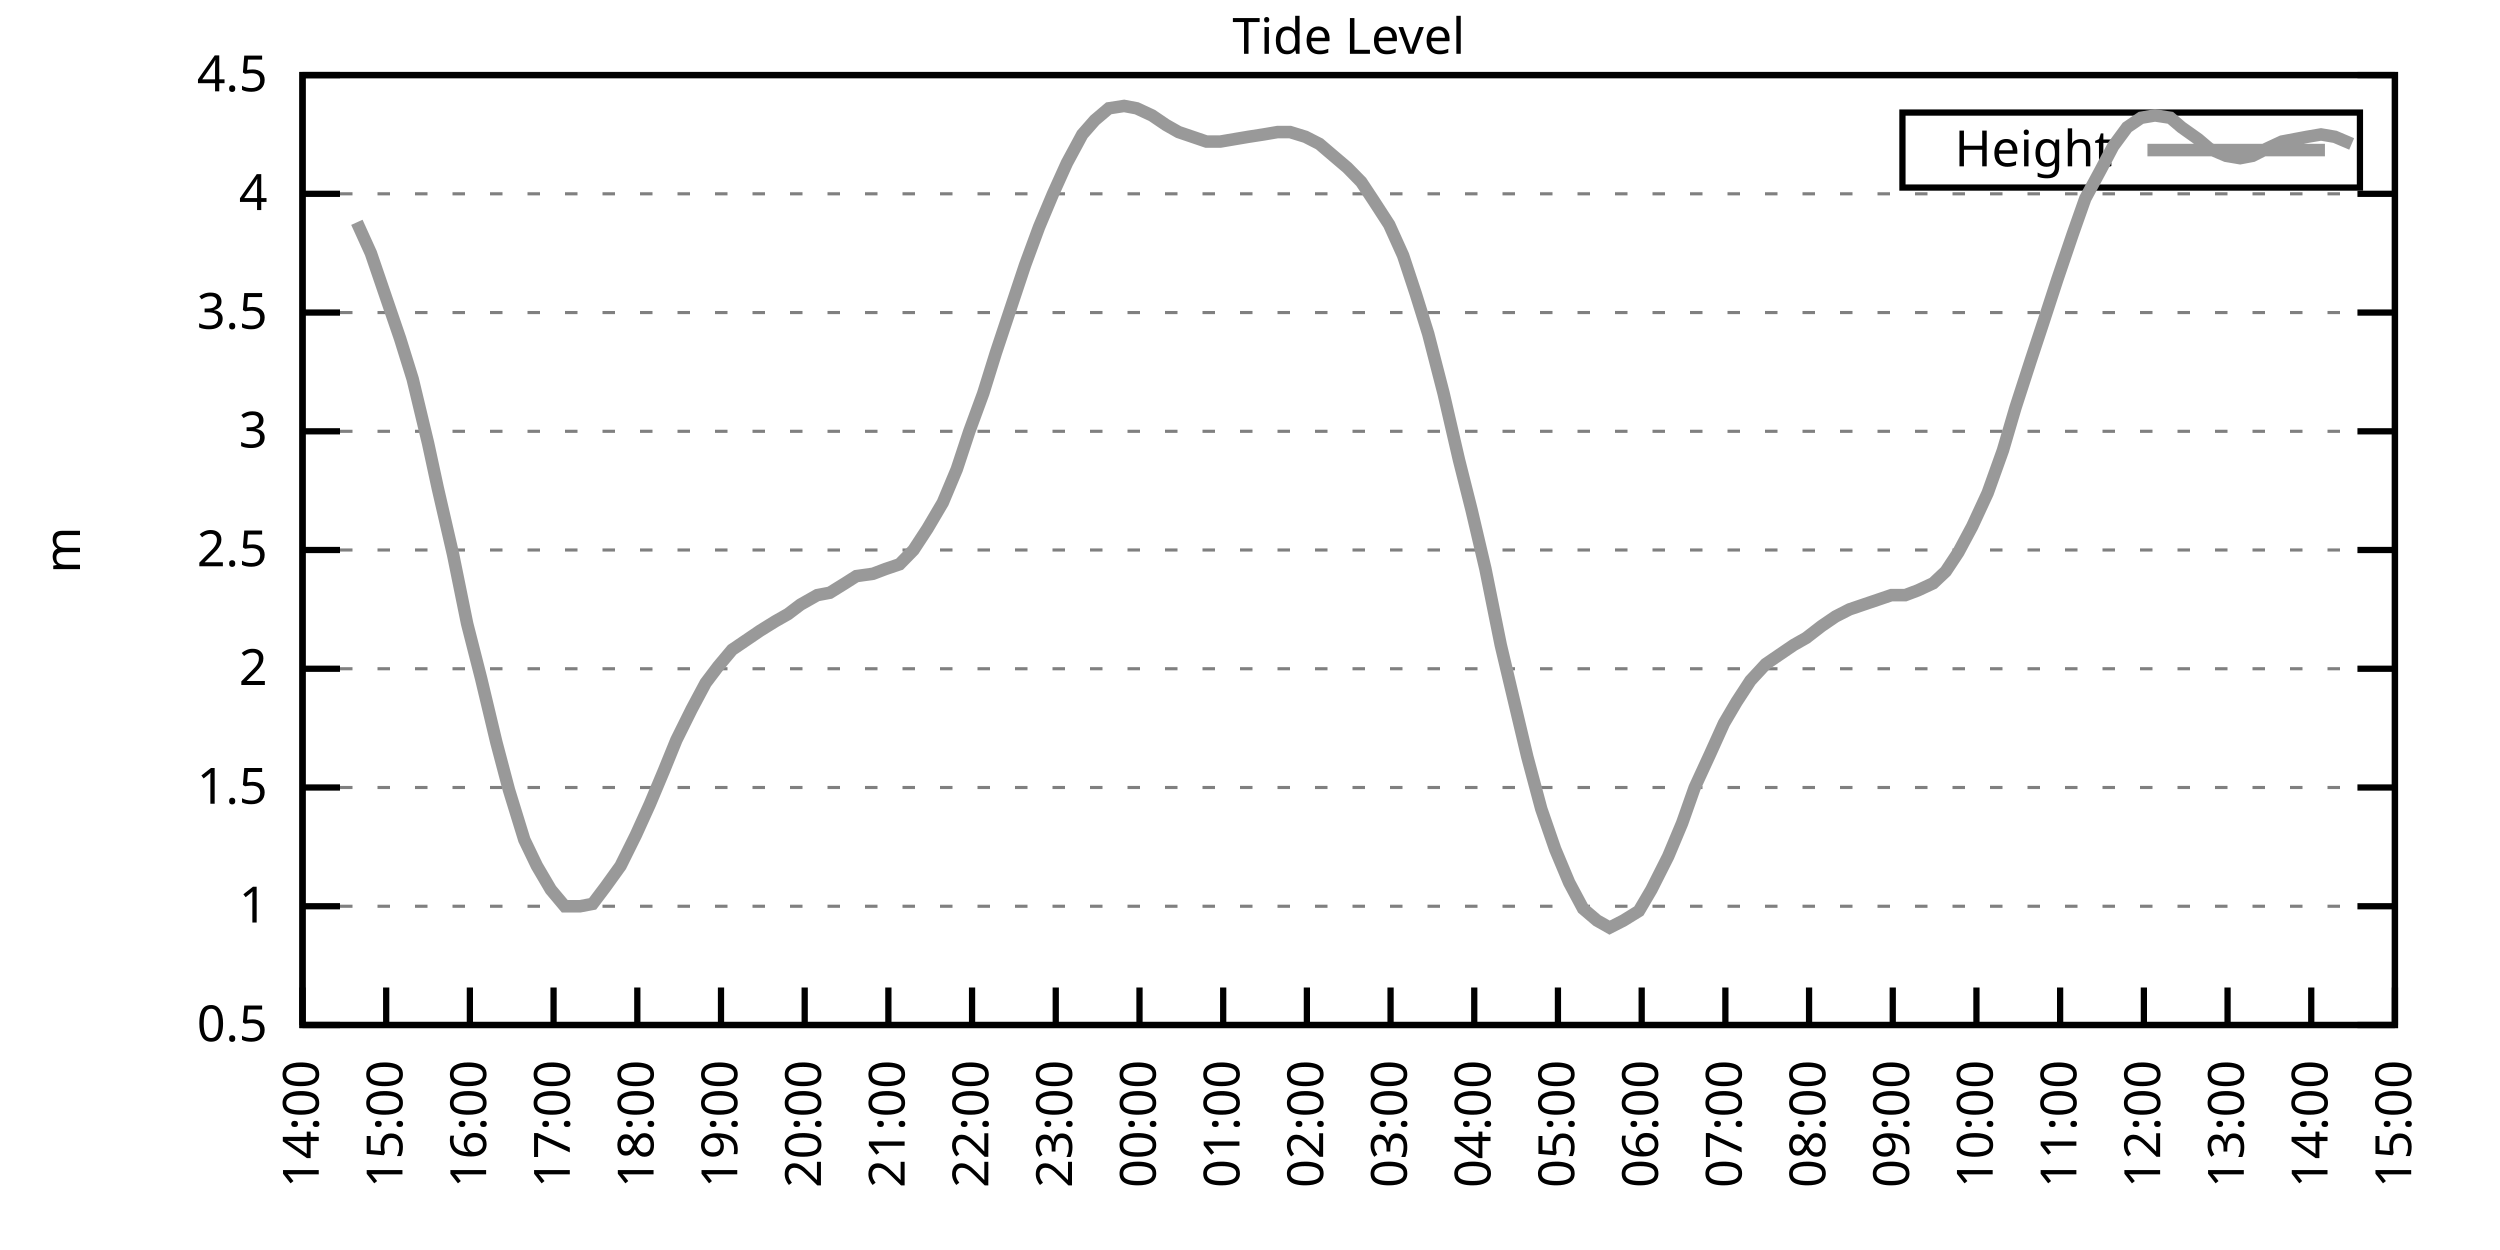
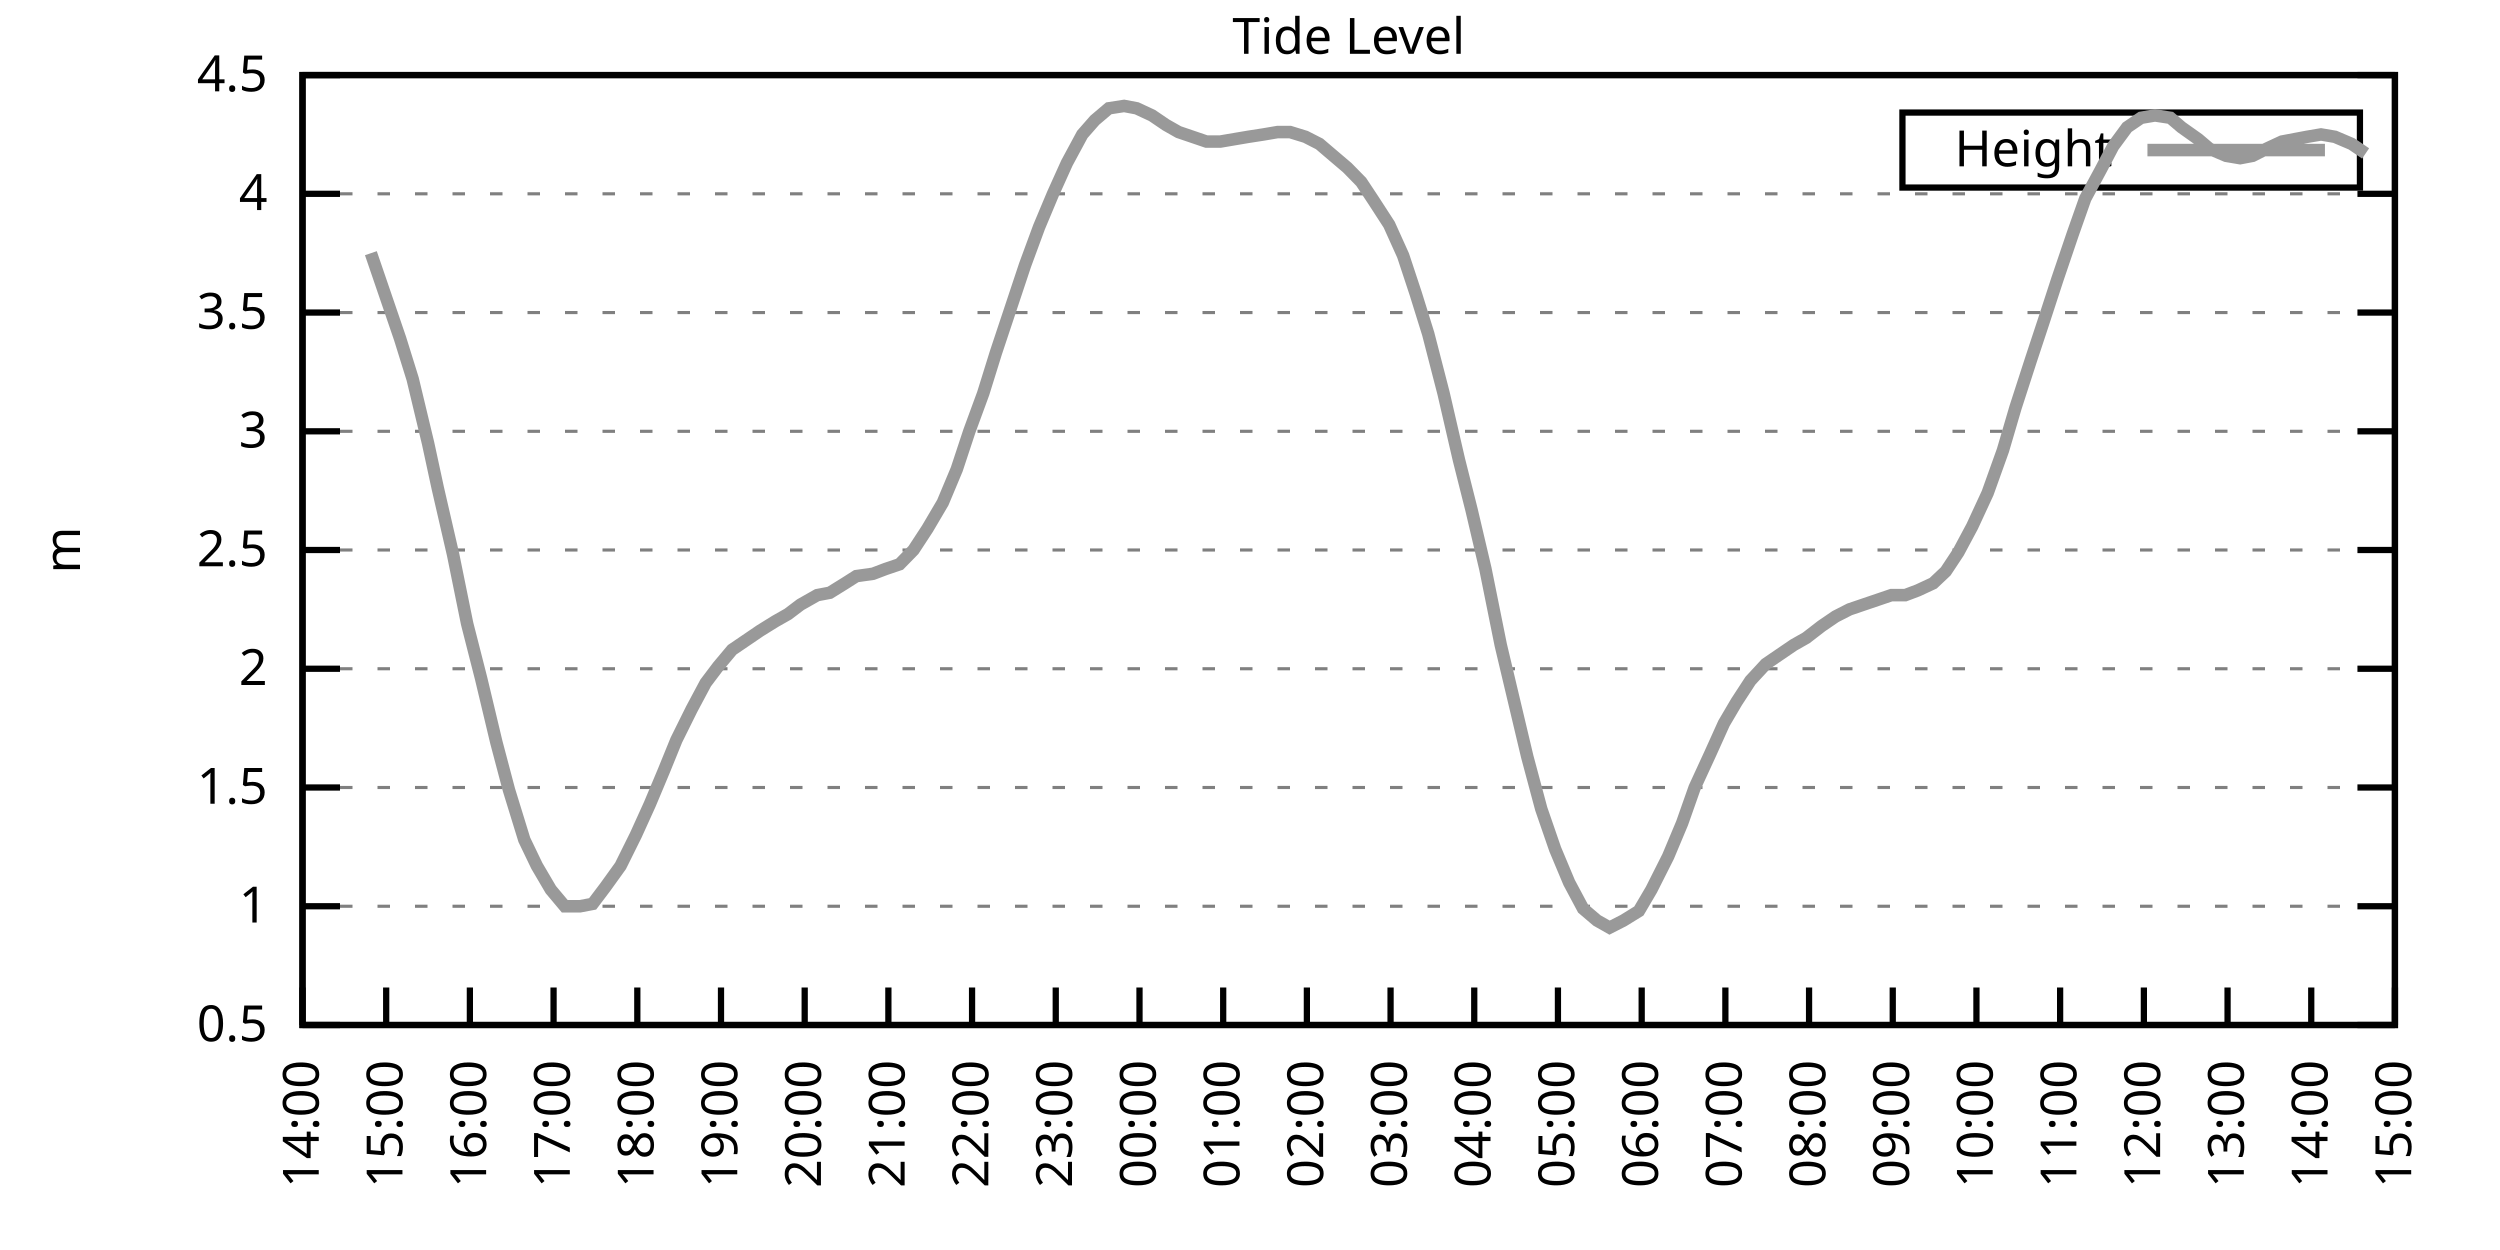
<svg xmlns="http://www.w3.org/2000/svg" xmlns:xlink="http://www.w3.org/1999/xlink" width="400" height="200" viewBox="0 0 400 200">
  <g id="gnuplot_canvas">
    <rect x="0" y="0" width="400" height="200" fill="none" />
    <defs>
      <circle id="gpDot" r="0.5" stroke-width="0.5" stroke="currentColor" />
      <path id="gpPt0" stroke-width="0.333" stroke="currentColor" d="M-1,0 h2 M0,-1 v2" />
      <path id="gpPt1" stroke-width="0.333" stroke="currentColor" d="M-1,-1 L1,1 M1,-1 L-1,1" />
      <path id="gpPt2" stroke-width="0.333" stroke="currentColor" d="M-1,0 L1,0 M0,-1 L0,1 M-1,-1 L1,1 M-1,1 L1,-1" />
      <rect id="gpPt3" stroke-width="0.333" stroke="currentColor" x="-1" y="-1" width="2" height="2" />
      <rect id="gpPt4" stroke-width="0.333" stroke="currentColor" fill="currentColor" x="-1" y="-1" width="2" height="2" />
      <circle id="gpPt5" stroke-width="0.333" stroke="currentColor" cx="0" cy="0" r="1" />
      <use xlink:href="#gpPt5" id="gpPt6" fill="currentColor" stroke="none" />
      <path id="gpPt7" stroke-width="0.333" stroke="currentColor" d="M0,-1.33 L-1.33,0.67 L1.33,0.67 z" />
      <use xlink:href="#gpPt7" id="gpPt8" fill="currentColor" stroke="none" />
      <use xlink:href="#gpPt7" id="gpPt9" stroke="currentColor" transform="rotate(180)" />
      <use xlink:href="#gpPt9" id="gpPt10" fill="currentColor" stroke="none" />
      <use xlink:href="#gpPt3" id="gpPt11" stroke="currentColor" transform="rotate(45)" />
      <use xlink:href="#gpPt11" id="gpPt12" fill="currentColor" stroke="none" />
      <path id="gpPt13" stroke-width="0.333" stroke="currentColor" d="M0,1.330 L1.265,0.411 L0.782,-1.067 L-0.782,-1.076 L-1.265,0.411 z" />
      <use xlink:href="#gpPt13" id="gpPt14" fill="currentColor" stroke="none" />
      <filter id="textbox" filterUnits="objectBoundingBox" x="0" y="0" height="1" width="1">
        <feFlood flood-color="white" flood-opacity="1" result="bgnd" />
        <feComposite in="SourceGraphic" in2="bgnd" operator="atop" />
      </filter>
      <filter id="greybox" filterUnits="objectBoundingBox" x="0" y="0" height="1" width="1">
        <feFlood flood-color="lightgrey" flood-opacity="1" result="grey" />
        <feComposite in="SourceGraphic" in2="grey" operator="atop" />
      </filter>
    </defs>
    <g fill="none" color="white" stroke="currentColor" stroke-width="1.00" stroke-linecap="butt" stroke-linejoin="miter">
</g>
    <g fill="none" color="black" stroke="currentColor" stroke-width="1.00" stroke-linecap="butt" stroke-linejoin="miter">
      <g stroke="none" shape-rendering="crispEdges">
        <polygon fill="rgb(255, 255, 255)" points="48.40,164.00 383.18,164.00 383.18,12.02 48.40,12.02 " />
      </g>
    </g>
    <g fill="none" color="black" stroke="currentColor" stroke-width="1.00" stroke-linecap="butt" stroke-linejoin="miter">
</g>
    <g fill="none" color="black" stroke="black" stroke-width="0.50" stroke-linecap="butt" stroke-linejoin="miter">
</g>
    <g fill="none" color="gray" stroke="currentColor" stroke-width="0.50" stroke-linecap="butt" stroke-linejoin="miter">
      <path stroke="gray" stroke-dasharray="2,4" class="gridline" d="M48.40,164.00 L383.19,164.00  " />
    </g>
    <g fill="none" color="gray" stroke="gray" stroke-width="1.00" stroke-linecap="butt" stroke-linejoin="miter">
</g>
    <g fill="none" color="black" stroke="currentColor" stroke-width="1.00" stroke-linecap="butt" stroke-linejoin="miter">
      <path stroke="black" d="M48.40,164.00 L54.40,164.00 M383.19,164.00 L377.19,164.00  " />
      <g transform="translate(42.80,166.60)" stroke="none" fill="black" font-family="Sans" font-size="8.00" text-anchor="end">
        <text>
          <tspan font-family="Sans"> 0.5</tspan>
        </text>
      </g>
    </g>
    <g fill="none" color="black" stroke="currentColor" stroke-width="1.00" stroke-linecap="butt" stroke-linejoin="miter">
</g>
    <g fill="none" color="black" stroke="black" stroke-width="0.50" stroke-linecap="butt" stroke-linejoin="miter">
</g>
    <g fill="none" color="gray" stroke="currentColor" stroke-width="0.50" stroke-linecap="butt" stroke-linejoin="miter">
      <path stroke="gray" stroke-dasharray="2,4" class="gridline" d="M48.40,145.00 L383.19,145.00  " />
    </g>
    <g fill="none" color="gray" stroke="gray" stroke-width="1.00" stroke-linecap="butt" stroke-linejoin="miter">
</g>
    <g fill="none" color="black" stroke="currentColor" stroke-width="1.00" stroke-linecap="butt" stroke-linejoin="miter">
      <path stroke="black" d="M48.40,145.00 L54.40,145.00 M383.19,145.00 L377.19,145.00  " />
      <g transform="translate(42.80,147.60)" stroke="none" fill="black" font-family="Sans" font-size="8.00" text-anchor="end">
        <text>
          <tspan font-family="Sans"> 1</tspan>
        </text>
      </g>
    </g>
    <g fill="none" color="black" stroke="currentColor" stroke-width="1.00" stroke-linecap="butt" stroke-linejoin="miter">
</g>
    <g fill="none" color="black" stroke="black" stroke-width="0.50" stroke-linecap="butt" stroke-linejoin="miter">
</g>
    <g fill="none" color="gray" stroke="currentColor" stroke-width="0.50" stroke-linecap="butt" stroke-linejoin="miter">
      <path stroke="gray" stroke-dasharray="2,4" class="gridline" d="M48.40,126.00 L383.19,126.00  " />
    </g>
    <g fill="none" color="gray" stroke="gray" stroke-width="1.00" stroke-linecap="butt" stroke-linejoin="miter">
</g>
    <g fill="none" color="black" stroke="currentColor" stroke-width="1.00" stroke-linecap="butt" stroke-linejoin="miter">
      <path stroke="black" d="M48.40,126.00 L54.40,126.00 M383.19,126.00 L377.19,126.00  " />
      <g transform="translate(42.80,128.60)" stroke="none" fill="black" font-family="Sans" font-size="8.00" text-anchor="end">
        <text>
          <tspan font-family="Sans"> 1.5</tspan>
        </text>
      </g>
    </g>
    <g fill="none" color="black" stroke="currentColor" stroke-width="1.00" stroke-linecap="butt" stroke-linejoin="miter">
</g>
    <g fill="none" color="black" stroke="black" stroke-width="0.50" stroke-linecap="butt" stroke-linejoin="miter">
</g>
    <g fill="none" color="gray" stroke="currentColor" stroke-width="0.50" stroke-linecap="butt" stroke-linejoin="miter">
      <path stroke="gray" stroke-dasharray="2,4" class="gridline" d="M48.40,107.00 L383.19,107.00  " />
    </g>
    <g fill="none" color="gray" stroke="gray" stroke-width="1.00" stroke-linecap="butt" stroke-linejoin="miter">
</g>
    <g fill="none" color="black" stroke="currentColor" stroke-width="1.00" stroke-linecap="butt" stroke-linejoin="miter">
      <path stroke="black" d="M48.40,107.00 L54.40,107.00 M383.19,107.00 L377.19,107.00  " />
      <g transform="translate(42.80,109.60)" stroke="none" fill="black" font-family="Sans" font-size="8.00" text-anchor="end">
        <text>
          <tspan font-family="Sans"> 2</tspan>
        </text>
      </g>
    </g>
    <g fill="none" color="black" stroke="currentColor" stroke-width="1.00" stroke-linecap="butt" stroke-linejoin="miter">
</g>
    <g fill="none" color="black" stroke="black" stroke-width="0.50" stroke-linecap="butt" stroke-linejoin="miter">
</g>
    <g fill="none" color="gray" stroke="currentColor" stroke-width="0.50" stroke-linecap="butt" stroke-linejoin="miter">
      <path stroke="gray" stroke-dasharray="2,4" class="gridline" d="M48.40,88.00 L383.19,88.00  " />
    </g>
    <g fill="none" color="gray" stroke="gray" stroke-width="1.00" stroke-linecap="butt" stroke-linejoin="miter">
</g>
    <g fill="none" color="black" stroke="currentColor" stroke-width="1.00" stroke-linecap="butt" stroke-linejoin="miter">
      <path stroke="black" d="M48.40,88.00 L54.40,88.00 M383.19,88.00 L377.19,88.00  " />
      <g transform="translate(42.80,90.60)" stroke="none" fill="black" font-family="Sans" font-size="8.00" text-anchor="end">
        <text>
          <tspan font-family="Sans"> 2.5</tspan>
        </text>
      </g>
    </g>
    <g fill="none" color="black" stroke="currentColor" stroke-width="1.00" stroke-linecap="butt" stroke-linejoin="miter">
</g>
    <g fill="none" color="black" stroke="black" stroke-width="0.50" stroke-linecap="butt" stroke-linejoin="miter">
</g>
    <g fill="none" color="gray" stroke="currentColor" stroke-width="0.50" stroke-linecap="butt" stroke-linejoin="miter">
      <path stroke="gray" stroke-dasharray="2,4" class="gridline" d="M48.40,69.01 L383.19,69.01  " />
    </g>
    <g fill="none" color="gray" stroke="gray" stroke-width="1.00" stroke-linecap="butt" stroke-linejoin="miter">
</g>
    <g fill="none" color="black" stroke="currentColor" stroke-width="1.00" stroke-linecap="butt" stroke-linejoin="miter">
      <path stroke="black" d="M48.40,69.01 L54.40,69.01 M383.19,69.01 L377.19,69.01  " />
      <g transform="translate(42.80,71.61)" stroke="none" fill="black" font-family="Sans" font-size="8.00" text-anchor="end">
        <text>
          <tspan font-family="Sans"> 3</tspan>
        </text>
      </g>
    </g>
    <g fill="none" color="black" stroke="currentColor" stroke-width="1.00" stroke-linecap="butt" stroke-linejoin="miter">
</g>
    <g fill="none" color="black" stroke="black" stroke-width="0.50" stroke-linecap="butt" stroke-linejoin="miter">
</g>
    <g fill="none" color="gray" stroke="currentColor" stroke-width="0.50" stroke-linecap="butt" stroke-linejoin="miter">
      <path stroke="gray" stroke-dasharray="2,4" class="gridline" d="M48.40,50.01 L383.19,50.01  " />
    </g>
    <g fill="none" color="gray" stroke="gray" stroke-width="1.00" stroke-linecap="butt" stroke-linejoin="miter">
</g>
    <g fill="none" color="black" stroke="currentColor" stroke-width="1.00" stroke-linecap="butt" stroke-linejoin="miter">
      <path stroke="black" d="M48.40,50.01 L54.40,50.01 M383.19,50.01 L377.19,50.01  " />
      <g transform="translate(42.80,52.61)" stroke="none" fill="black" font-family="Sans" font-size="8.00" text-anchor="end">
        <text>
          <tspan font-family="Sans"> 3.5</tspan>
        </text>
      </g>
    </g>
    <g fill="none" color="black" stroke="currentColor" stroke-width="1.00" stroke-linecap="butt" stroke-linejoin="miter">
</g>
    <g fill="none" color="black" stroke="black" stroke-width="0.50" stroke-linecap="butt" stroke-linejoin="miter">
</g>
    <g fill="none" color="gray" stroke="currentColor" stroke-width="0.50" stroke-linecap="butt" stroke-linejoin="miter">
      <path stroke="gray" stroke-dasharray="2,4" class="gridline" d="M48.40,31.01 L383.19,31.01  " />
    </g>
    <g fill="none" color="gray" stroke="gray" stroke-width="1.00" stroke-linecap="butt" stroke-linejoin="miter">
</g>
    <g fill="none" color="black" stroke="currentColor" stroke-width="1.00" stroke-linecap="butt" stroke-linejoin="miter">
      <path stroke="black" d="M48.40,31.01 L54.40,31.01 M383.19,31.01 L377.19,31.01  " />
      <g transform="translate(42.80,33.61)" stroke="none" fill="black" font-family="Sans" font-size="8.00" text-anchor="end">
        <text>
          <tspan font-family="Sans"> 4</tspan>
        </text>
      </g>
    </g>
    <g fill="none" color="black" stroke="currentColor" stroke-width="1.00" stroke-linecap="butt" stroke-linejoin="miter">
</g>
    <g fill="none" color="black" stroke="black" stroke-width="0.50" stroke-linecap="butt" stroke-linejoin="miter">
</g>
    <g fill="none" color="gray" stroke="currentColor" stroke-width="0.50" stroke-linecap="butt" stroke-linejoin="miter">
      <path stroke="gray" stroke-dasharray="2,4" class="gridline" d="M48.40,12.01 L383.19,12.01  " />
    </g>
    <g fill="none" color="gray" stroke="gray" stroke-width="1.00" stroke-linecap="butt" stroke-linejoin="miter">
</g>
    <g fill="none" color="black" stroke="currentColor" stroke-width="1.00" stroke-linecap="butt" stroke-linejoin="miter">
      <path stroke="black" d="M48.40,12.01 L54.40,12.01 M383.19,12.01 L377.19,12.01  " />
      <g transform="translate(42.80,14.61)" stroke="none" fill="black" font-family="Sans" font-size="8.00" text-anchor="end">
        <text>
          <tspan font-family="Sans"> 4.5</tspan>
        </text>
      </g>
    </g>
    <g fill="none" color="black" stroke="currentColor" stroke-width="1.00" stroke-linecap="butt" stroke-linejoin="miter">
      <path stroke="black" d="M48.40,164.00 L48.40,158.00  " />
      <g transform="translate(51.00,169.60) rotate(270.00)" stroke="none" fill="black" font-family="Sans" font-size="8.00" text-anchor="end">
        <text>
          <tspan font-family="Sans">14:00</tspan>
        </text>
      </g>
    </g>
    <g fill="none" color="black" stroke="currentColor" stroke-width="1.00" stroke-linecap="butt" stroke-linejoin="miter">
      <path stroke="black" d="M61.79,164.00 L61.79,158.00  " />
      <g transform="translate(64.39,169.60) rotate(270.00)" stroke="none" fill="black" font-family="Sans" font-size="8.00" text-anchor="end">
        <text>
          <tspan font-family="Sans">15:00</tspan>
        </text>
      </g>
    </g>
    <g fill="none" color="black" stroke="currentColor" stroke-width="1.00" stroke-linecap="butt" stroke-linejoin="miter">
      <path stroke="black" d="M75.18,164.00 L75.18,158.00  " />
      <g transform="translate(77.78,169.60) rotate(270.00)" stroke="none" fill="black" font-family="Sans" font-size="8.00" text-anchor="end">
        <text>
          <tspan font-family="Sans">16:00</tspan>
        </text>
      </g>
    </g>
    <g fill="none" color="black" stroke="currentColor" stroke-width="1.00" stroke-linecap="butt" stroke-linejoin="miter">
      <path stroke="black" d="M88.57,164.00 L88.57,158.00  " />
      <g transform="translate(91.17,169.60) rotate(270.00)" stroke="none" fill="black" font-family="Sans" font-size="8.00" text-anchor="end">
        <text>
          <tspan font-family="Sans">17:00</tspan>
        </text>
      </g>
    </g>
    <g fill="none" color="black" stroke="currentColor" stroke-width="1.00" stroke-linecap="butt" stroke-linejoin="miter">
      <path stroke="black" d="M101.97,164.00 L101.97,158.00  " />
      <g transform="translate(104.57,169.60) rotate(270.00)" stroke="none" fill="black" font-family="Sans" font-size="8.00" text-anchor="end">
        <text>
          <tspan font-family="Sans">18:00</tspan>
        </text>
      </g>
    </g>
    <g fill="none" color="black" stroke="currentColor" stroke-width="1.00" stroke-linecap="butt" stroke-linejoin="miter">
      <path stroke="black" d="M115.36,164.00 L115.36,158.00  " />
      <g transform="translate(117.96,169.60) rotate(270.00)" stroke="none" fill="black" font-family="Sans" font-size="8.00" text-anchor="end">
        <text>
          <tspan font-family="Sans">19:00</tspan>
        </text>
      </g>
    </g>
    <g fill="none" color="black" stroke="currentColor" stroke-width="1.00" stroke-linecap="butt" stroke-linejoin="miter">
      <path stroke="black" d="M128.75,164.00 L128.75,158.00  " />
      <g transform="translate(131.35,169.60) rotate(270.00)" stroke="none" fill="black" font-family="Sans" font-size="8.00" text-anchor="end">
        <text>
          <tspan font-family="Sans">20:00</tspan>
        </text>
      </g>
    </g>
    <g fill="none" color="black" stroke="currentColor" stroke-width="1.00" stroke-linecap="butt" stroke-linejoin="miter">
      <path stroke="black" d="M142.14,164.00 L142.14,158.00  " />
      <g transform="translate(144.74,169.60) rotate(270.00)" stroke="none" fill="black" font-family="Sans" font-size="8.00" text-anchor="end">
        <text>
          <tspan font-family="Sans">21:00</tspan>
        </text>
      </g>
    </g>
    <g fill="none" color="black" stroke="currentColor" stroke-width="1.00" stroke-linecap="butt" stroke-linejoin="miter">
      <path stroke="black" d="M155.53,164.00 L155.53,158.00  " />
      <g transform="translate(158.13,169.60) rotate(270.00)" stroke="none" fill="black" font-family="Sans" font-size="8.00" text-anchor="end">
        <text>
          <tspan font-family="Sans">22:00</tspan>
        </text>
      </g>
    </g>
    <g fill="none" color="black" stroke="currentColor" stroke-width="1.00" stroke-linecap="butt" stroke-linejoin="miter">
      <path stroke="black" d="M168.92,164.00 L168.92,158.00  " />
      <g transform="translate(171.52,169.60) rotate(270.00)" stroke="none" fill="black" font-family="Sans" font-size="8.00" text-anchor="end">
        <text>
          <tspan font-family="Sans">23:00</tspan>
        </text>
      </g>
    </g>
    <g fill="none" color="black" stroke="currentColor" stroke-width="1.00" stroke-linecap="butt" stroke-linejoin="miter">
      <path stroke="black" d="M182.32,164.00 L182.32,158.00  " />
      <g transform="translate(184.92,169.60) rotate(270.00)" stroke="none" fill="black" font-family="Sans" font-size="8.00" text-anchor="end">
        <text>
          <tspan font-family="Sans">00:00</tspan>
        </text>
      </g>
    </g>
    <g fill="none" color="black" stroke="currentColor" stroke-width="1.00" stroke-linecap="butt" stroke-linejoin="miter">
      <path stroke="black" d="M195.71,164.00 L195.71,158.00  " />
      <g transform="translate(198.31,169.60) rotate(270.00)" stroke="none" fill="black" font-family="Sans" font-size="8.00" text-anchor="end">
        <text>
          <tspan font-family="Sans">01:00</tspan>
        </text>
      </g>
    </g>
    <g fill="none" color="black" stroke="currentColor" stroke-width="1.00" stroke-linecap="butt" stroke-linejoin="miter">
      <path stroke="black" d="M209.10,164.00 L209.10,158.00  " />
      <g transform="translate(211.70,169.60) rotate(270.00)" stroke="none" fill="black" font-family="Sans" font-size="8.00" text-anchor="end">
        <text>
          <tspan font-family="Sans">02:00</tspan>
        </text>
      </g>
    </g>
    <g fill="none" color="black" stroke="currentColor" stroke-width="1.00" stroke-linecap="butt" stroke-linejoin="miter">
      <path stroke="black" d="M222.49,164.00 L222.49,158.00  " />
      <g transform="translate(225.09,169.60) rotate(270.00)" stroke="none" fill="black" font-family="Sans" font-size="8.00" text-anchor="end">
        <text>
          <tspan font-family="Sans">03:00</tspan>
        </text>
      </g>
    </g>
    <g fill="none" color="black" stroke="currentColor" stroke-width="1.00" stroke-linecap="butt" stroke-linejoin="miter">
      <path stroke="black" d="M235.88,164.00 L235.88,158.00  " />
      <g transform="translate(238.48,169.60) rotate(270.00)" stroke="none" fill="black" font-family="Sans" font-size="8.00" text-anchor="end">
        <text>
          <tspan font-family="Sans">04:00</tspan>
        </text>
      </g>
    </g>
    <g fill="none" color="black" stroke="currentColor" stroke-width="1.00" stroke-linecap="butt" stroke-linejoin="miter">
      <path stroke="black" d="M249.27,164.00 L249.27,158.00  " />
      <g transform="translate(251.87,169.60) rotate(270.00)" stroke="none" fill="black" font-family="Sans" font-size="8.00" text-anchor="end">
        <text>
          <tspan font-family="Sans">05:00</tspan>
        </text>
      </g>
    </g>
    <g fill="none" color="black" stroke="currentColor" stroke-width="1.00" stroke-linecap="butt" stroke-linejoin="miter">
      <path stroke="black" d="M262.67,164.00 L262.67,158.00  " />
      <g transform="translate(265.27,169.60) rotate(270.00)" stroke="none" fill="black" font-family="Sans" font-size="8.00" text-anchor="end">
        <text>
          <tspan font-family="Sans">06:00</tspan>
        </text>
      </g>
    </g>
    <g fill="none" color="black" stroke="currentColor" stroke-width="1.00" stroke-linecap="butt" stroke-linejoin="miter">
      <path stroke="black" d="M276.06,164.00 L276.06,158.00  " />
      <g transform="translate(278.66,169.60) rotate(270.00)" stroke="none" fill="black" font-family="Sans" font-size="8.00" text-anchor="end">
        <text>
          <tspan font-family="Sans">07:00</tspan>
        </text>
      </g>
    </g>
    <g fill="none" color="black" stroke="currentColor" stroke-width="1.00" stroke-linecap="butt" stroke-linejoin="miter">
      <path stroke="black" d="M289.45,164.00 L289.45,158.00  " />
      <g transform="translate(292.05,169.60) rotate(270.00)" stroke="none" fill="black" font-family="Sans" font-size="8.00" text-anchor="end">
        <text>
          <tspan font-family="Sans">08:00</tspan>
        </text>
      </g>
    </g>
    <g fill="none" color="black" stroke="currentColor" stroke-width="1.00" stroke-linecap="butt" stroke-linejoin="miter">
      <path stroke="black" d="M302.84,164.00 L302.84,158.00  " />
      <g transform="translate(305.44,169.60) rotate(270.00)" stroke="none" fill="black" font-family="Sans" font-size="8.00" text-anchor="end">
        <text>
          <tspan font-family="Sans">09:00</tspan>
        </text>
      </g>
    </g>
    <g fill="none" color="black" stroke="currentColor" stroke-width="1.00" stroke-linecap="butt" stroke-linejoin="miter">
      <path stroke="black" d="M316.23,164.00 L316.23,158.00  " />
      <g transform="translate(318.83,169.60) rotate(270.00)" stroke="none" fill="black" font-family="Sans" font-size="8.00" text-anchor="end">
        <text>
          <tspan font-family="Sans">10:00</tspan>
        </text>
      </g>
    </g>
    <g fill="none" color="black" stroke="currentColor" stroke-width="1.00" stroke-linecap="butt" stroke-linejoin="miter">
      <path stroke="black" d="M329.62,164.00 L329.62,158.00  " />
      <g transform="translate(332.22,169.60) rotate(270.00)" stroke="none" fill="black" font-family="Sans" font-size="8.00" text-anchor="end">
        <text>
          <tspan font-family="Sans">11:00</tspan>
        </text>
      </g>
    </g>
    <g fill="none" color="black" stroke="currentColor" stroke-width="1.00" stroke-linecap="butt" stroke-linejoin="miter">
      <path stroke="black" d="M343.02,164.00 L343.02,158.00  " />
      <g transform="translate(345.62,169.60) rotate(270.00)" stroke="none" fill="black" font-family="Sans" font-size="8.00" text-anchor="end">
        <text>
          <tspan font-family="Sans">12:00</tspan>
        </text>
      </g>
    </g>
    <g fill="none" color="black" stroke="currentColor" stroke-width="1.00" stroke-linecap="butt" stroke-linejoin="miter">
      <path stroke="black" d="M356.41,164.00 L356.41,158.00  " />
      <g transform="translate(359.01,169.60) rotate(270.00)" stroke="none" fill="black" font-family="Sans" font-size="8.00" text-anchor="end">
        <text>
          <tspan font-family="Sans">13:00</tspan>
        </text>
      </g>
    </g>
    <g fill="none" color="black" stroke="currentColor" stroke-width="1.00" stroke-linecap="butt" stroke-linejoin="miter">
      <path stroke="black" d="M369.80,164.00 L369.80,158.00  " />
      <g transform="translate(372.40,169.60) rotate(270.00)" stroke="none" fill="black" font-family="Sans" font-size="8.00" text-anchor="end">
        <text>
          <tspan font-family="Sans">14:00</tspan>
        </text>
      </g>
    </g>
    <g fill="none" color="black" stroke="currentColor" stroke-width="1.00" stroke-linecap="butt" stroke-linejoin="miter">
      <path stroke="black" d="M383.19,164.00 L383.19,158.00  " />
      <g transform="translate(385.79,169.60) rotate(270.00)" stroke="none" fill="black" font-family="Sans" font-size="8.00" text-anchor="end">
        <text>
          <tspan font-family="Sans">15:00</tspan>
        </text>
      </g>
    </g>
    <g fill="none" color="black" stroke="currentColor" stroke-width="1.00" stroke-linecap="butt" stroke-linejoin="miter">
</g>
    <g fill="none" color="black" stroke="currentColor" stroke-width="1.00" stroke-linecap="butt" stroke-linejoin="miter">
      <path stroke="black" d="M48.40,12.01 L48.40,164.00 L383.19,164.00 L383.19,12.01 L48.40,12.01 Z  " />
    </g>
    <g fill="none" color="black" stroke="currentColor" stroke-width="1.00" stroke-linecap="butt" stroke-linejoin="miter">
</g>
    <g fill="none" color="black" stroke="currentColor" stroke-width="1.00" stroke-linecap="butt" stroke-linejoin="miter">
      <path stroke="black" d="M304.39,30.01 L304.39,18.01 L377.59,18.01 L377.59,30.01 L304.39,30.01 Z  " />
    </g>
    <g id="Tide_level_plot_1">
      <g fill="none" color="white" stroke="black" stroke-width="2.00" stroke-linecap="butt" stroke-linejoin="miter">
</g>
      <g fill="none" color="black" stroke="currentColor" stroke-width="2.00" stroke-linecap="butt" stroke-linejoin="miter">
        <g transform="translate(337.99,26.61)" stroke="none" fill="black" font-family="Sans" font-size="8.00" text-anchor="end">
          <text>
            <tspan font-family="Sans">Height</tspan>
          </text>
        </g>
      </g>
      <g fill="none" color="black" stroke="currentColor" stroke-width="2.00" stroke-linecap="butt" stroke-linejoin="miter">
-         <path stroke="rgb(153, 153, 153)" d="M343.59,24.01 L371.99,24.01 M57.10,35.57 L59.34,40.51 L64.02,54.19 L66.03,60.65 L68.49,70.91 L70.05,78.13   L72.50,88.76 L74.74,99.78 L76.97,108.52 L79.42,118.78 L81.43,126.38 L83.89,134.36 L85.90,138.54 L88.13,142.34   L90.36,145.00 L92.82,145.00 L94.82,144.62 L96.83,141.96 L99.29,138.54 L101.74,133.60 L103.98,128.66 L106.21,123.34   L108.22,118.40 L110.67,113.46 L112.90,109.28 L114.91,106.62 L117.14,103.96 L119.38,102.44 L121.61,100.92 L124.06,99.40   L126.07,98.26 L128.08,96.74 L130.76,95.22 L132.77,94.84 L135.22,93.32 L137.01,92.18 L139.69,91.80 L141.69,91.04   L143.93,90.28 L146.16,88.00 L148.39,84.59 L150.85,80.41 L153.08,75.09 L155.09,69.01 L157.32,62.93 L159.33,56.47   L164.01,42.41 L166.25,36.33 L168.48,31.01 L170.71,26.07 L173.17,21.51 L175.17,19.23 L177.41,17.33 L179.86,16.95   L181.87,17.33 L184.32,18.47 L186.56,19.99 L188.57,21.13 L190.80,21.89 L193.03,22.65 L195.26,22.65 L197.49,22.27   L199.73,21.89 L202.18,21.51 L204.41,21.13 L206.42,21.13 L208.88,21.89 L211.11,23.03 L212.89,24.55 L215.57,26.83   L217.80,29.11 L219.81,32.15 L222.27,35.95 L224.50,40.89 L226.51,46.97 L228.52,53.43 L230.97,62.93 L233.43,73.57   L235.44,81.55 L237.67,91.04 L240.12,103.20 L244.36,121.06 L246.60,129.42 L248.83,135.88 L251.06,141.20 L253.29,145.38   L255.52,147.28 L257.53,148.42 L259.76,147.28 L262.22,145.76 L264.23,142.34 L266.91,137.02 L269.14,131.70 L271.15,126.00   L273.60,120.68 L275.83,115.74 L277.84,112.32 L280.07,108.90 L282.53,106.24 L284.76,104.72 L286.99,103.20 L289.00,102.06   L291.46,100.16 L293.69,98.64 L295.92,97.50 L298.15,96.74 L300.39,95.98 L302.62,95.22 L304.85,95.22 L306.86,94.46   L309.31,93.32 L311.32,91.42 L313.33,88.38 L315.56,84.21 L318.02,78.89 L320.47,72.05 L322.48,65.21 L324.94,57.61   L326.95,51.53 L329.18,44.69 L331.63,37.47 L333.64,31.77 L336.10,27.21 L338.10,23.41 L340.34,20.37 L342.57,18.85   L344.80,18.47 L347.26,18.85 L349.04,20.37 L351.72,22.27 L353.51,23.79 L356.18,24.93 L358.42,25.31 L360.42,24.93   L362.66,23.79 L365.11,22.65 L367.12,22.27 L369.13,21.89 L371.36,21.51 L373.59,21.89 L376.27,23.03  " />
+         <path stroke="rgb(153, 153, 153)" d="M343.59,24.01 L371.99,24.01 M59.34,40.51 L64.02,54.19 L66.03,60.65 L68.49,70.91 L70.05,78.13 L72.50,88.76   L74.74,99.78 L76.97,108.52 L79.42,118.78 L81.43,126.38 L83.89,134.36 L85.90,138.54 L88.13,142.34 L90.36,145.00   L92.82,145.00 L94.82,144.62 L96.83,141.96 L99.29,138.54 L101.74,133.60 L103.98,128.66 L106.21,123.34 L108.22,118.40   L110.67,113.46 L112.90,109.28 L114.91,106.62 L117.14,103.96 L119.38,102.44 L121.61,100.92 L124.06,99.40 L126.07,98.26   L128.08,96.74 L130.76,95.22 L132.77,94.84 L135.22,93.32 L137.01,92.18 L139.69,91.80 L141.69,91.04 L143.93,90.28   L146.16,88.00 L148.39,84.59 L150.85,80.41 L153.08,75.09 L155.09,69.01 L157.32,62.93 L159.33,56.47 L164.01,42.41   L166.25,36.33 L168.48,31.01 L170.71,26.07 L173.17,21.51 L175.17,19.23 L177.41,17.33 L179.86,16.95 L181.87,17.33   L184.32,18.47 L186.56,19.99 L188.57,21.13 L190.80,21.89 L193.03,22.65 L195.26,22.65 L197.49,22.27 L199.73,21.89   L202.18,21.51 L204.41,21.13 L206.42,21.13 L208.88,21.89 L211.11,23.03 L212.89,24.55 L215.57,26.83 L217.80,29.11   L219.81,32.15 L222.27,35.95 L224.50,40.89 L226.51,46.97 L228.52,53.43 L230.97,62.93 L233.43,73.57 L235.44,81.55   L237.67,91.04 L240.12,103.20 L244.36,121.06 L246.60,129.42 L248.83,135.88 L251.06,141.20 L253.29,145.38 L255.52,147.28   L257.53,148.42 L259.76,147.28 L262.22,145.76 L264.23,142.34 L266.91,137.02 L269.14,131.70 L271.15,126.00 L273.60,120.68   L275.83,115.74 L277.84,112.32 L280.07,108.90 L282.53,106.24 L284.76,104.72 L286.99,103.20 L289.00,102.06 L291.46,100.16   L293.69,98.64 L295.92,97.50 L298.15,96.74 L300.39,95.98 L302.62,95.22 L304.85,95.22 L306.86,94.46 L309.31,93.32   L311.32,91.42 L313.33,88.38 L315.56,84.21 L318.02,78.89 L320.47,72.05 L322.48,65.21 L324.94,57.61 L326.95,51.53   L329.18,44.69 L331.63,37.47 L333.64,31.77 L336.10,27.21 L338.10,23.41 L340.34,20.37 L342.57,18.85 L344.80,18.47   L347.26,18.85 L349.04,20.37 L351.72,22.27 L353.51,23.79 L356.18,24.93 L358.42,25.31 L360.42,24.93 L362.66,23.79   L365.11,22.65 L367.12,22.27 L369.13,21.89 L371.36,21.51 L373.59,21.89 L376.27,23.03 L378.50,24.55  " />
      </g>
    </g>
    <g fill="none" color="black" stroke="currentColor" stroke-width="2.00" stroke-linecap="butt" stroke-linejoin="miter">
</g>
    <g fill="none" color="black" stroke="black" stroke-width="1.00" stroke-linecap="butt" stroke-linejoin="miter">
</g>
    <g fill="none" color="black" stroke="currentColor" stroke-width="1.00" stroke-linecap="butt" stroke-linejoin="miter">
      <path stroke="black" d="M48.40,12.01 L48.40,164.00 L383.19,164.00 L383.19,12.01 L48.40,12.01 Z  " />
      <g transform="translate(12.80,88.01) rotate(270.00)" stroke="none" fill="black" font-family="Sans" font-size="8.00" text-anchor="middle">
        <text>
          <tspan font-family="Sans">m</tspan>
        </text>
      </g>
    </g>
    <g fill="none" color="black" stroke="currentColor" stroke-width="1.00" stroke-linecap="butt" stroke-linejoin="miter">
</g>
    <g fill="none" color="black" stroke="currentColor" stroke-width="1.00" stroke-linecap="butt" stroke-linejoin="miter">
      <g transform="translate(215.79,8.61)" stroke="none" fill="black" font-family="Sans" font-size="8.00" text-anchor="middle">
        <text>
          <tspan font-family="Sans">Tide Level</tspan>
        </text>
      </g>
    </g>
    <g fill="none" color="black" stroke="currentColor" stroke-width="1.00" stroke-linecap="butt" stroke-linejoin="miter">
</g>
  </g>
</svg>
